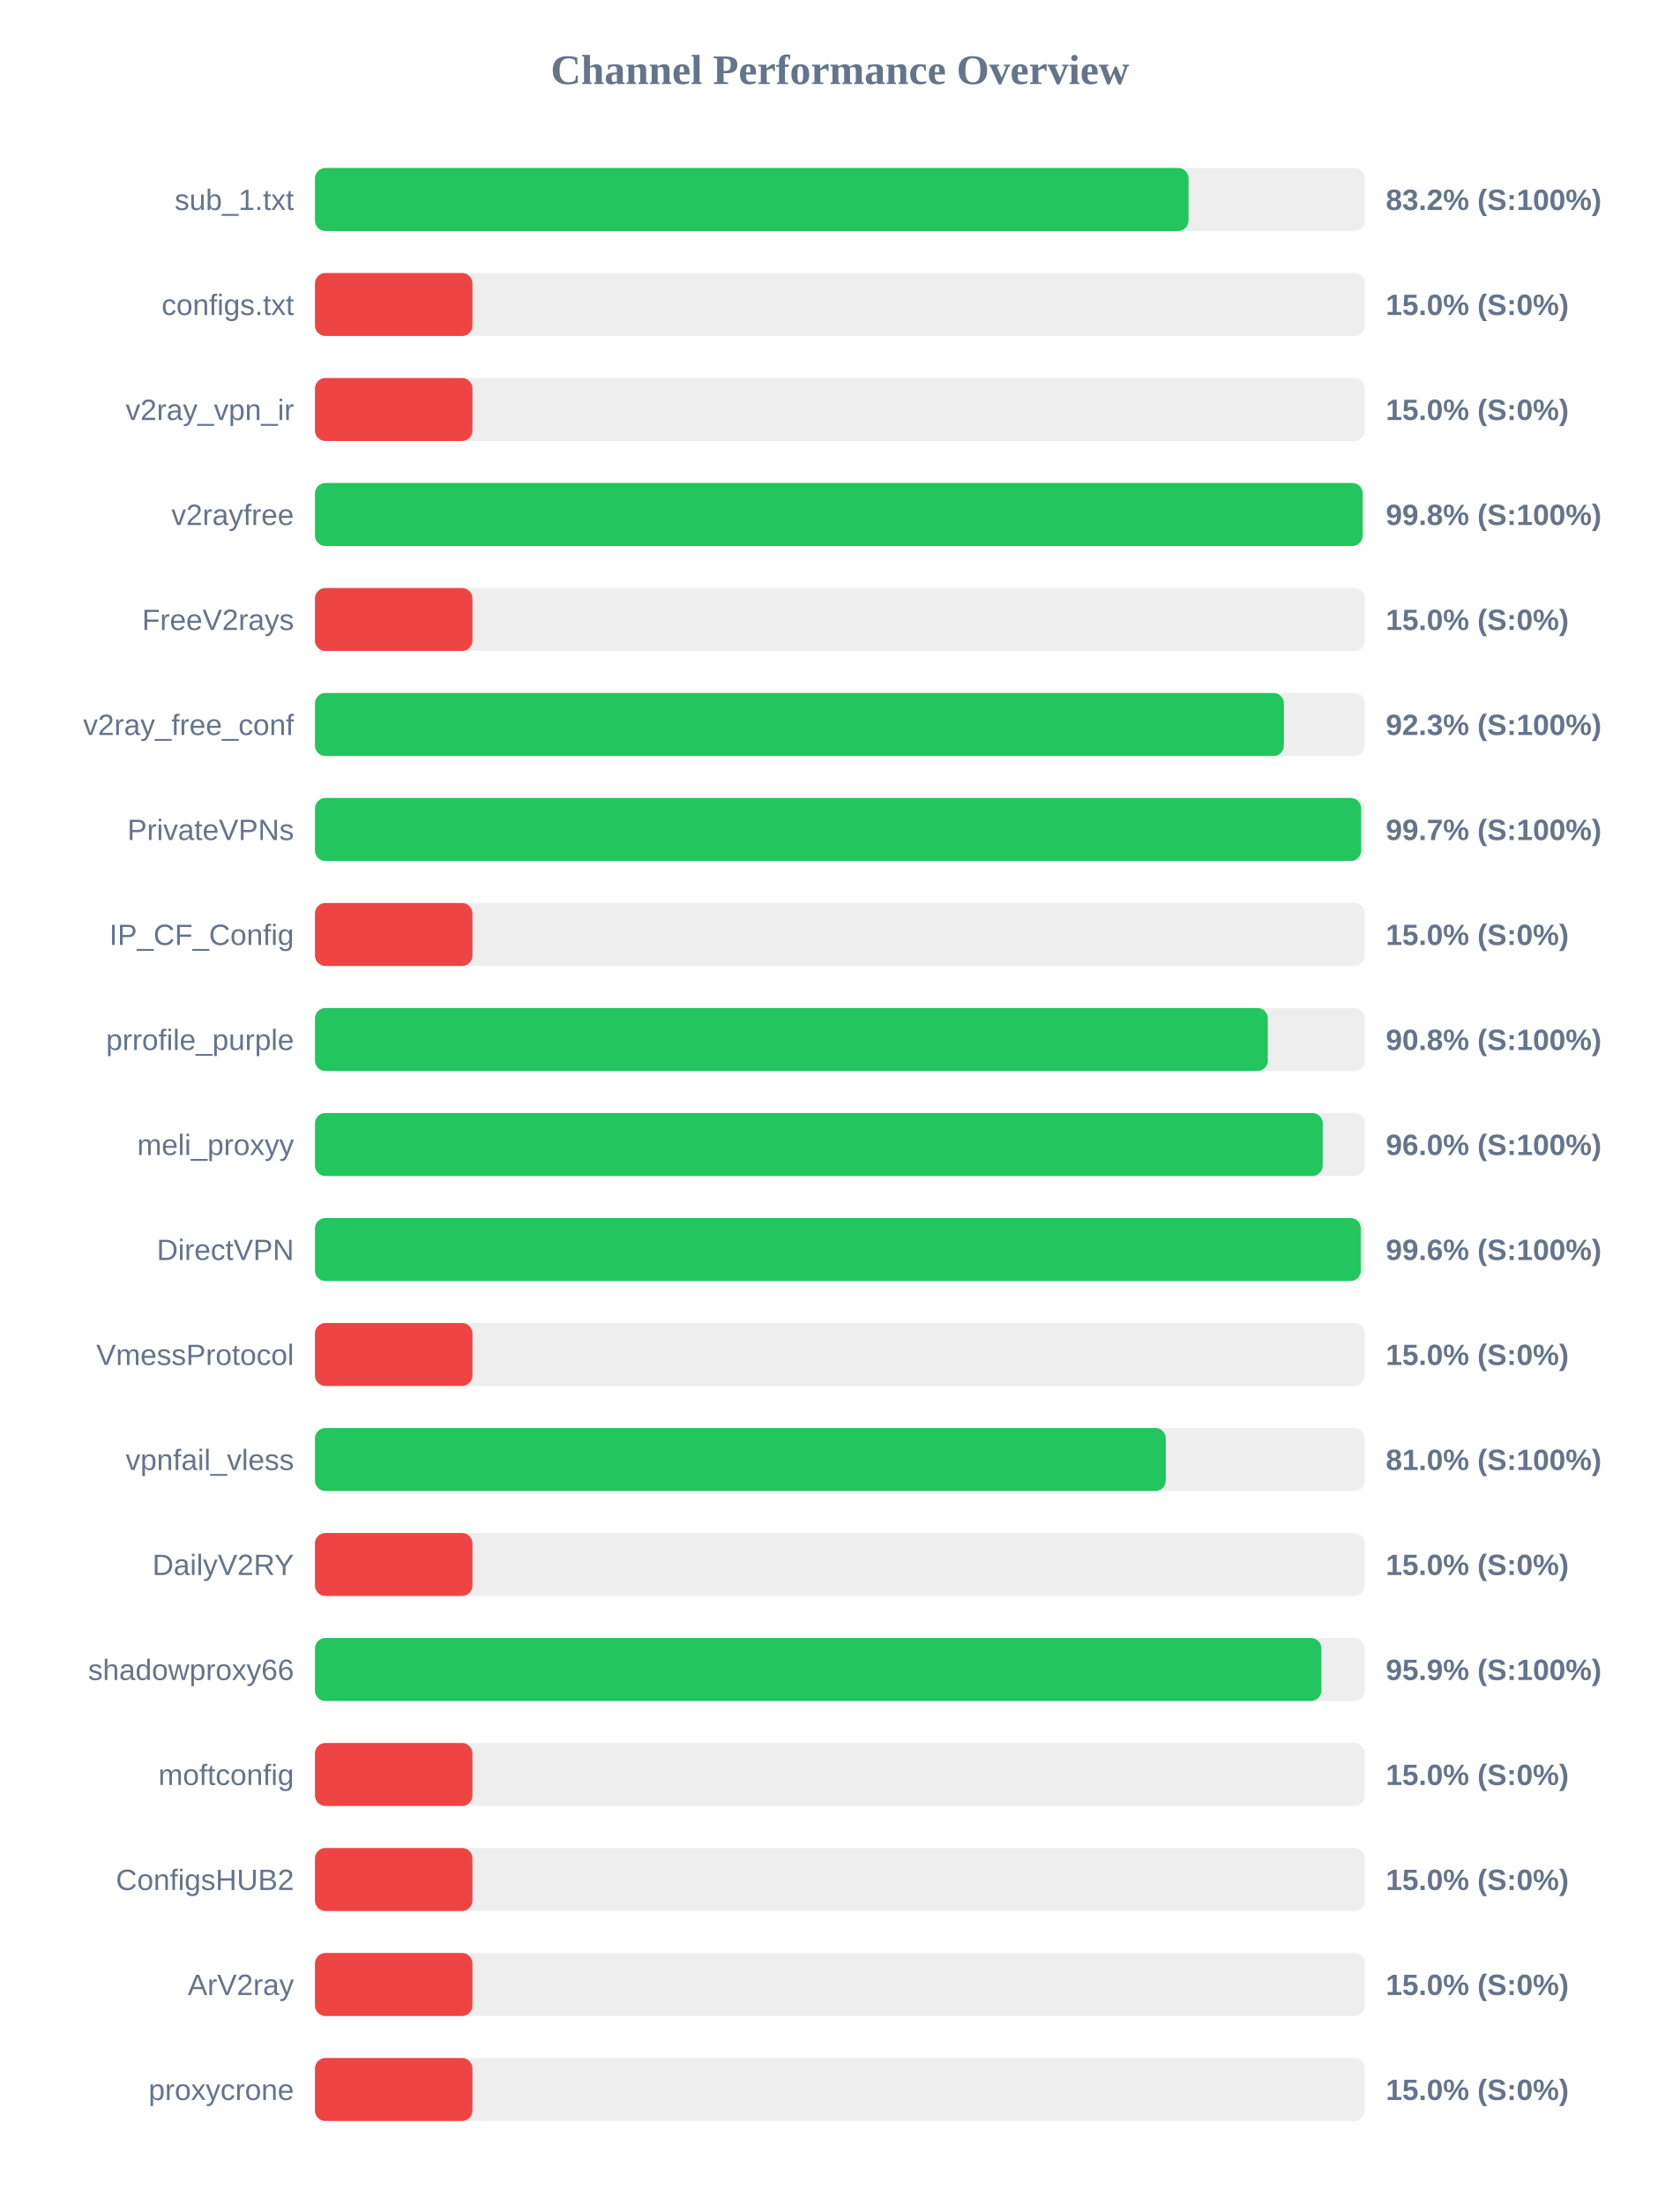
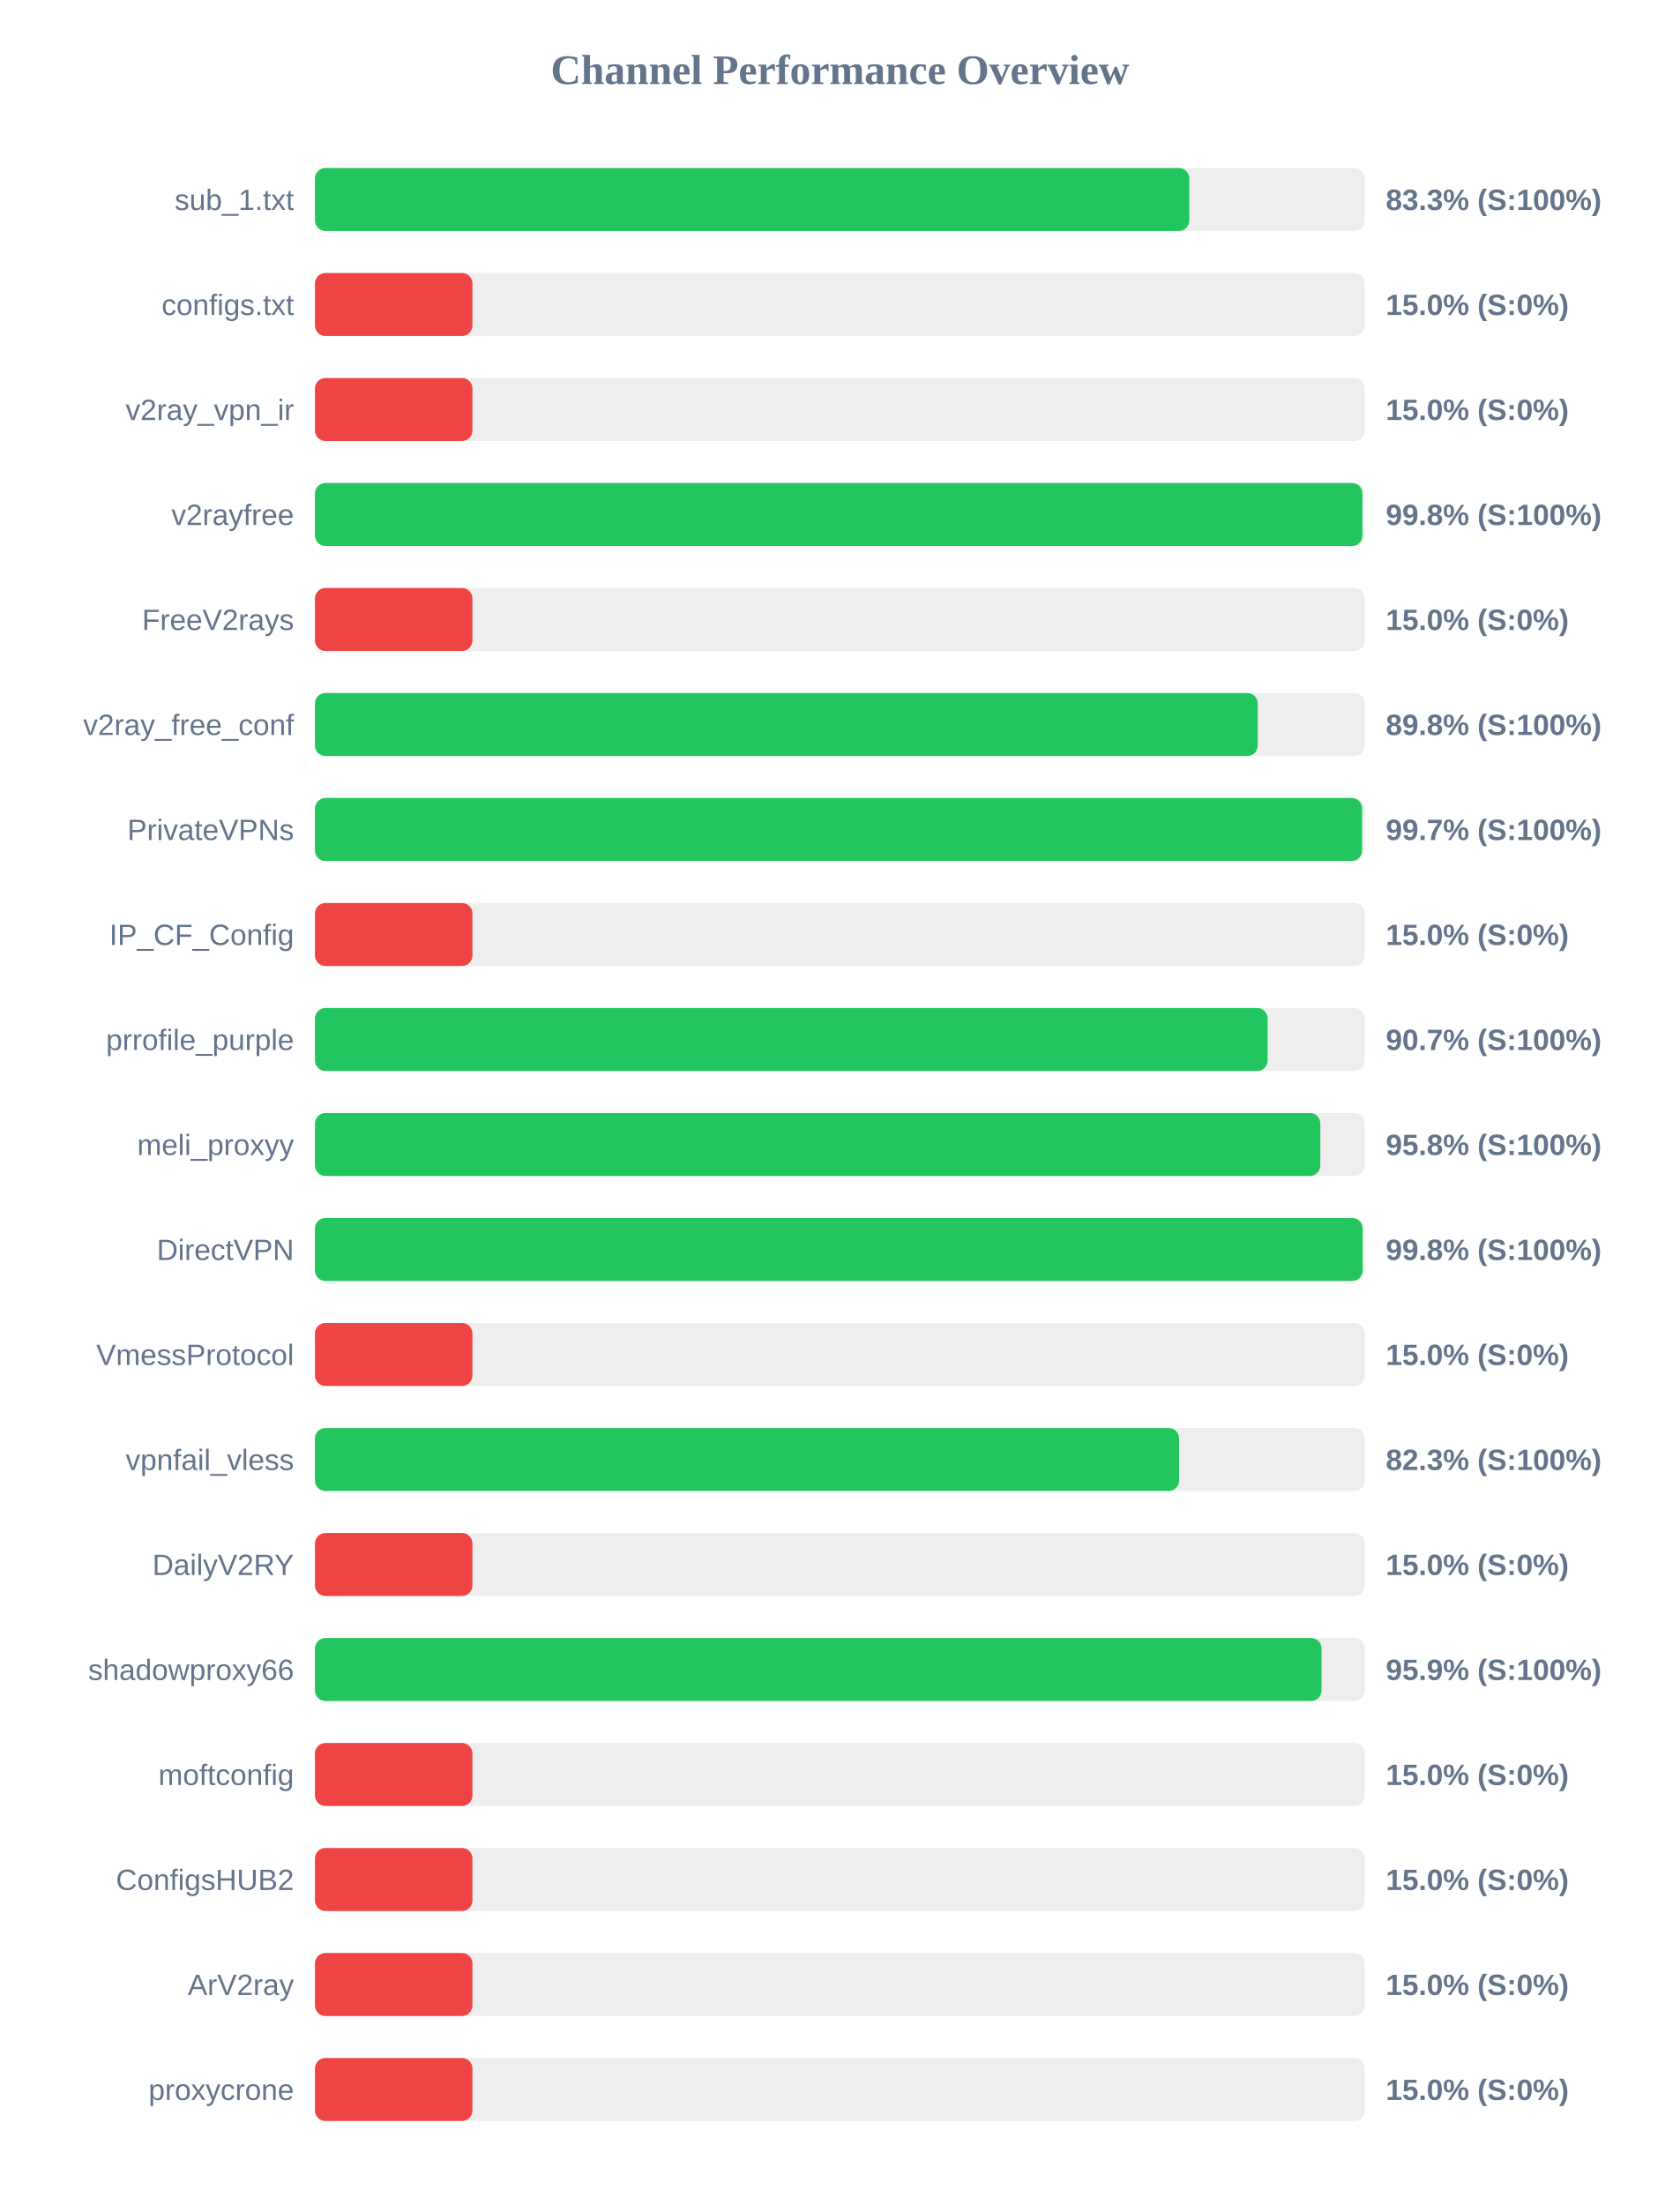
<svg xmlns="http://www.w3.org/2000/svg" width="800" height="1050" version="1.1">
  <style>
        .row { font: 14px Arial; fill: #64748b; }
        .score { font: bold 14px Arial; fill: #64748b; }
    </style>
  <text x="400" y="40" text-anchor="middle" font-size="20px" font-weight="bold" fill="#64748b">Channel Performance Overview</text>
  <rect x="150" y="80" width="500" height="30" fill="#eee" rx="5" />
-   <rect x="150" y="80" width="416.05" height="30" fill="#22c55e" rx="5" />
+   <rect x="150" y="80" width="416.4" height="30" fill="#22c55e" rx="5" />
  <text x="140" y="100" text-anchor="end" class="row">sub_1.txt</text>
-   <text x="660" y="100" text-anchor="start" class="score">83.2% (S:100%)</text>
+   <text x="660" y="100" text-anchor="start" class="score">83.3% (S:100%)</text>
  <rect x="150" y="130" width="500" height="30" fill="#eee" rx="5" />
  <rect x="150" y="130" width="75.0" height="30" fill="#ef4444" rx="5" />
  <text x="140" y="150" text-anchor="end" class="row">configs.txt</text>
  <text x="660" y="150" text-anchor="start" class="score">15.0% (S:0%)</text>
  <rect x="150" y="180" width="500" height="30" fill="#eee" rx="5" />
  <rect x="150" y="180" width="75.0" height="30" fill="#ef4444" rx="5" />
  <text x="140" y="200" text-anchor="end" class="row">v2ray_vpn_ir</text>
  <text x="660" y="200" text-anchor="start" class="score">15.0% (S:0%)</text>
  <rect x="150" y="230" width="500" height="30" fill="#eee" rx="5" />
-   <rect x="150" y="230" width="498.95" height="30" fill="#22c55e" rx="5" />
+   <rect x="150" y="230" width="498.85" height="30" fill="#22c55e" rx="5" />
  <text x="140" y="250" text-anchor="end" class="row">v2rayfree</text>
  <text x="660" y="250" text-anchor="start" class="score">99.8% (S:100%)</text>
  <rect x="150" y="280" width="500" height="30" fill="#eee" rx="5" />
  <rect x="150" y="280" width="75.0" height="30" fill="#ef4444" rx="5" />
  <text x="140" y="300" text-anchor="end" class="row">FreeV2rays</text>
  <text x="660" y="300" text-anchor="start" class="score">15.0% (S:0%)</text>
  <rect x="150" y="330" width="500" height="30" fill="#eee" rx="5" />
-   <rect x="150" y="330" width="461.45" height="30" fill="#22c55e" rx="5" />
+   <rect x="150" y="330" width="449.0" height="30" fill="#22c55e" rx="5" />
  <text x="140" y="350" text-anchor="end" class="row">v2ray_free_conf</text>
-   <text x="660" y="350" text-anchor="start" class="score">92.3% (S:100%)</text>
+   <text x="660" y="350" text-anchor="start" class="score">89.8% (S:100%)</text>
  <rect x="150" y="380" width="500" height="30" fill="#eee" rx="5" />
-   <rect x="150" y="380" width="498.25" height="30" fill="#22c55e" rx="5" />
+   <rect x="150" y="380" width="498.7" height="30" fill="#22c55e" rx="5" />
  <text x="140" y="400" text-anchor="end" class="row">PrivateVPNs</text>
  <text x="660" y="400" text-anchor="start" class="score">99.7% (S:100%)</text>
  <rect x="150" y="430" width="500" height="30" fill="#eee" rx="5" />
  <rect x="150" y="430" width="75.0" height="30" fill="#ef4444" rx="5" />
  <text x="140" y="450" text-anchor="end" class="row">IP_CF_Config</text>
  <text x="660" y="450" text-anchor="start" class="score">15.0% (S:0%)</text>
  <rect x="150" y="480" width="500" height="30" fill="#eee" rx="5" />
-   <rect x="150" y="480" width="453.8" height="30" fill="#22c55e" rx="5" />
+   <rect x="150" y="480" width="453.7" height="30" fill="#22c55e" rx="5" />
  <text x="140" y="500" text-anchor="end" class="row">prrofile_purple</text>
-   <text x="660" y="500" text-anchor="start" class="score">90.8% (S:100%)</text>
+   <text x="660" y="500" text-anchor="start" class="score">90.7% (S:100%)</text>
  <rect x="150" y="530" width="500" height="30" fill="#eee" rx="5" />
-   <rect x="150" y="530" width="479.95" height="30" fill="#22c55e" rx="5" />
+   <rect x="150" y="530" width="478.8" height="30" fill="#22c55e" rx="5" />
  <text x="140" y="550" text-anchor="end" class="row">meli_proxyy</text>
-   <text x="660" y="550" text-anchor="start" class="score">96.0% (S:100%)</text>
+   <text x="660" y="550" text-anchor="start" class="score">95.8% (S:100%)</text>
  <rect x="150" y="580" width="500" height="30" fill="#eee" rx="5" />
-   <rect x="150" y="580" width="498.1" height="30" fill="#22c55e" rx="5" />
+   <rect x="150" y="580" width="498.95" height="30" fill="#22c55e" rx="5" />
  <text x="140" y="600" text-anchor="end" class="row">DirectVPN</text>
-   <text x="660" y="600" text-anchor="start" class="score">99.6% (S:100%)</text>
+   <text x="660" y="600" text-anchor="start" class="score">99.8% (S:100%)</text>
  <rect x="150" y="630" width="500" height="30" fill="#eee" rx="5" />
  <rect x="150" y="630" width="75.0" height="30" fill="#ef4444" rx="5" />
  <text x="140" y="650" text-anchor="end" class="row">VmessProtocol</text>
  <text x="660" y="650" text-anchor="start" class="score">15.0% (S:0%)</text>
  <rect x="150" y="680" width="500" height="30" fill="#eee" rx="5" />
-   <rect x="150" y="680" width="405.2" height="30" fill="#22c55e" rx="5" />
+   <rect x="150" y="680" width="411.55" height="30" fill="#22c55e" rx="5" />
  <text x="140" y="700" text-anchor="end" class="row">vpnfail_vless</text>
-   <text x="660" y="700" text-anchor="start" class="score">81.0% (S:100%)</text>
+   <text x="660" y="700" text-anchor="start" class="score">82.3% (S:100%)</text>
  <rect x="150" y="730" width="500" height="30" fill="#eee" rx="5" />
  <rect x="150" y="730" width="75.0" height="30" fill="#ef4444" rx="5" />
  <text x="140" y="750" text-anchor="end" class="row">DailyV2RY</text>
  <text x="660" y="750" text-anchor="start" class="score">15.0% (S:0%)</text>
  <rect x="150" y="780" width="500" height="30" fill="#eee" rx="5" />
-   <rect x="150" y="780" width="479.3" height="30" fill="#22c55e" rx="5" />
+   <rect x="150" y="780" width="479.4" height="30" fill="#22c55e" rx="5" />
  <text x="140" y="800" text-anchor="end" class="row">shadowproxy66</text>
  <text x="660" y="800" text-anchor="start" class="score">95.9% (S:100%)</text>
  <rect x="150" y="830" width="500" height="30" fill="#eee" rx="5" />
  <rect x="150" y="830" width="75.0" height="30" fill="#ef4444" rx="5" />
  <text x="140" y="850" text-anchor="end" class="row">moftconfig</text>
  <text x="660" y="850" text-anchor="start" class="score">15.0% (S:0%)</text>
  <rect x="150" y="880" width="500" height="30" fill="#eee" rx="5" />
  <rect x="150" y="880" width="75.0" height="30" fill="#ef4444" rx="5" />
  <text x="140" y="900" text-anchor="end" class="row">ConfigsHUB2</text>
  <text x="660" y="900" text-anchor="start" class="score">15.0% (S:0%)</text>
  <rect x="150" y="930" width="500" height="30" fill="#eee" rx="5" />
  <rect x="150" y="930" width="75.0" height="30" fill="#ef4444" rx="5" />
  <text x="140" y="950" text-anchor="end" class="row">ArV2ray</text>
  <text x="660" y="950" text-anchor="start" class="score">15.0% (S:0%)</text>
  <rect x="150" y="980" width="500" height="30" fill="#eee" rx="5" />
  <rect x="150" y="980" width="75.0" height="30" fill="#ef4444" rx="5" />
  <text x="140" y="1000" text-anchor="end" class="row">proxycrone</text>
  <text x="660" y="1000" text-anchor="start" class="score">15.0% (S:0%)</text>
</svg>
